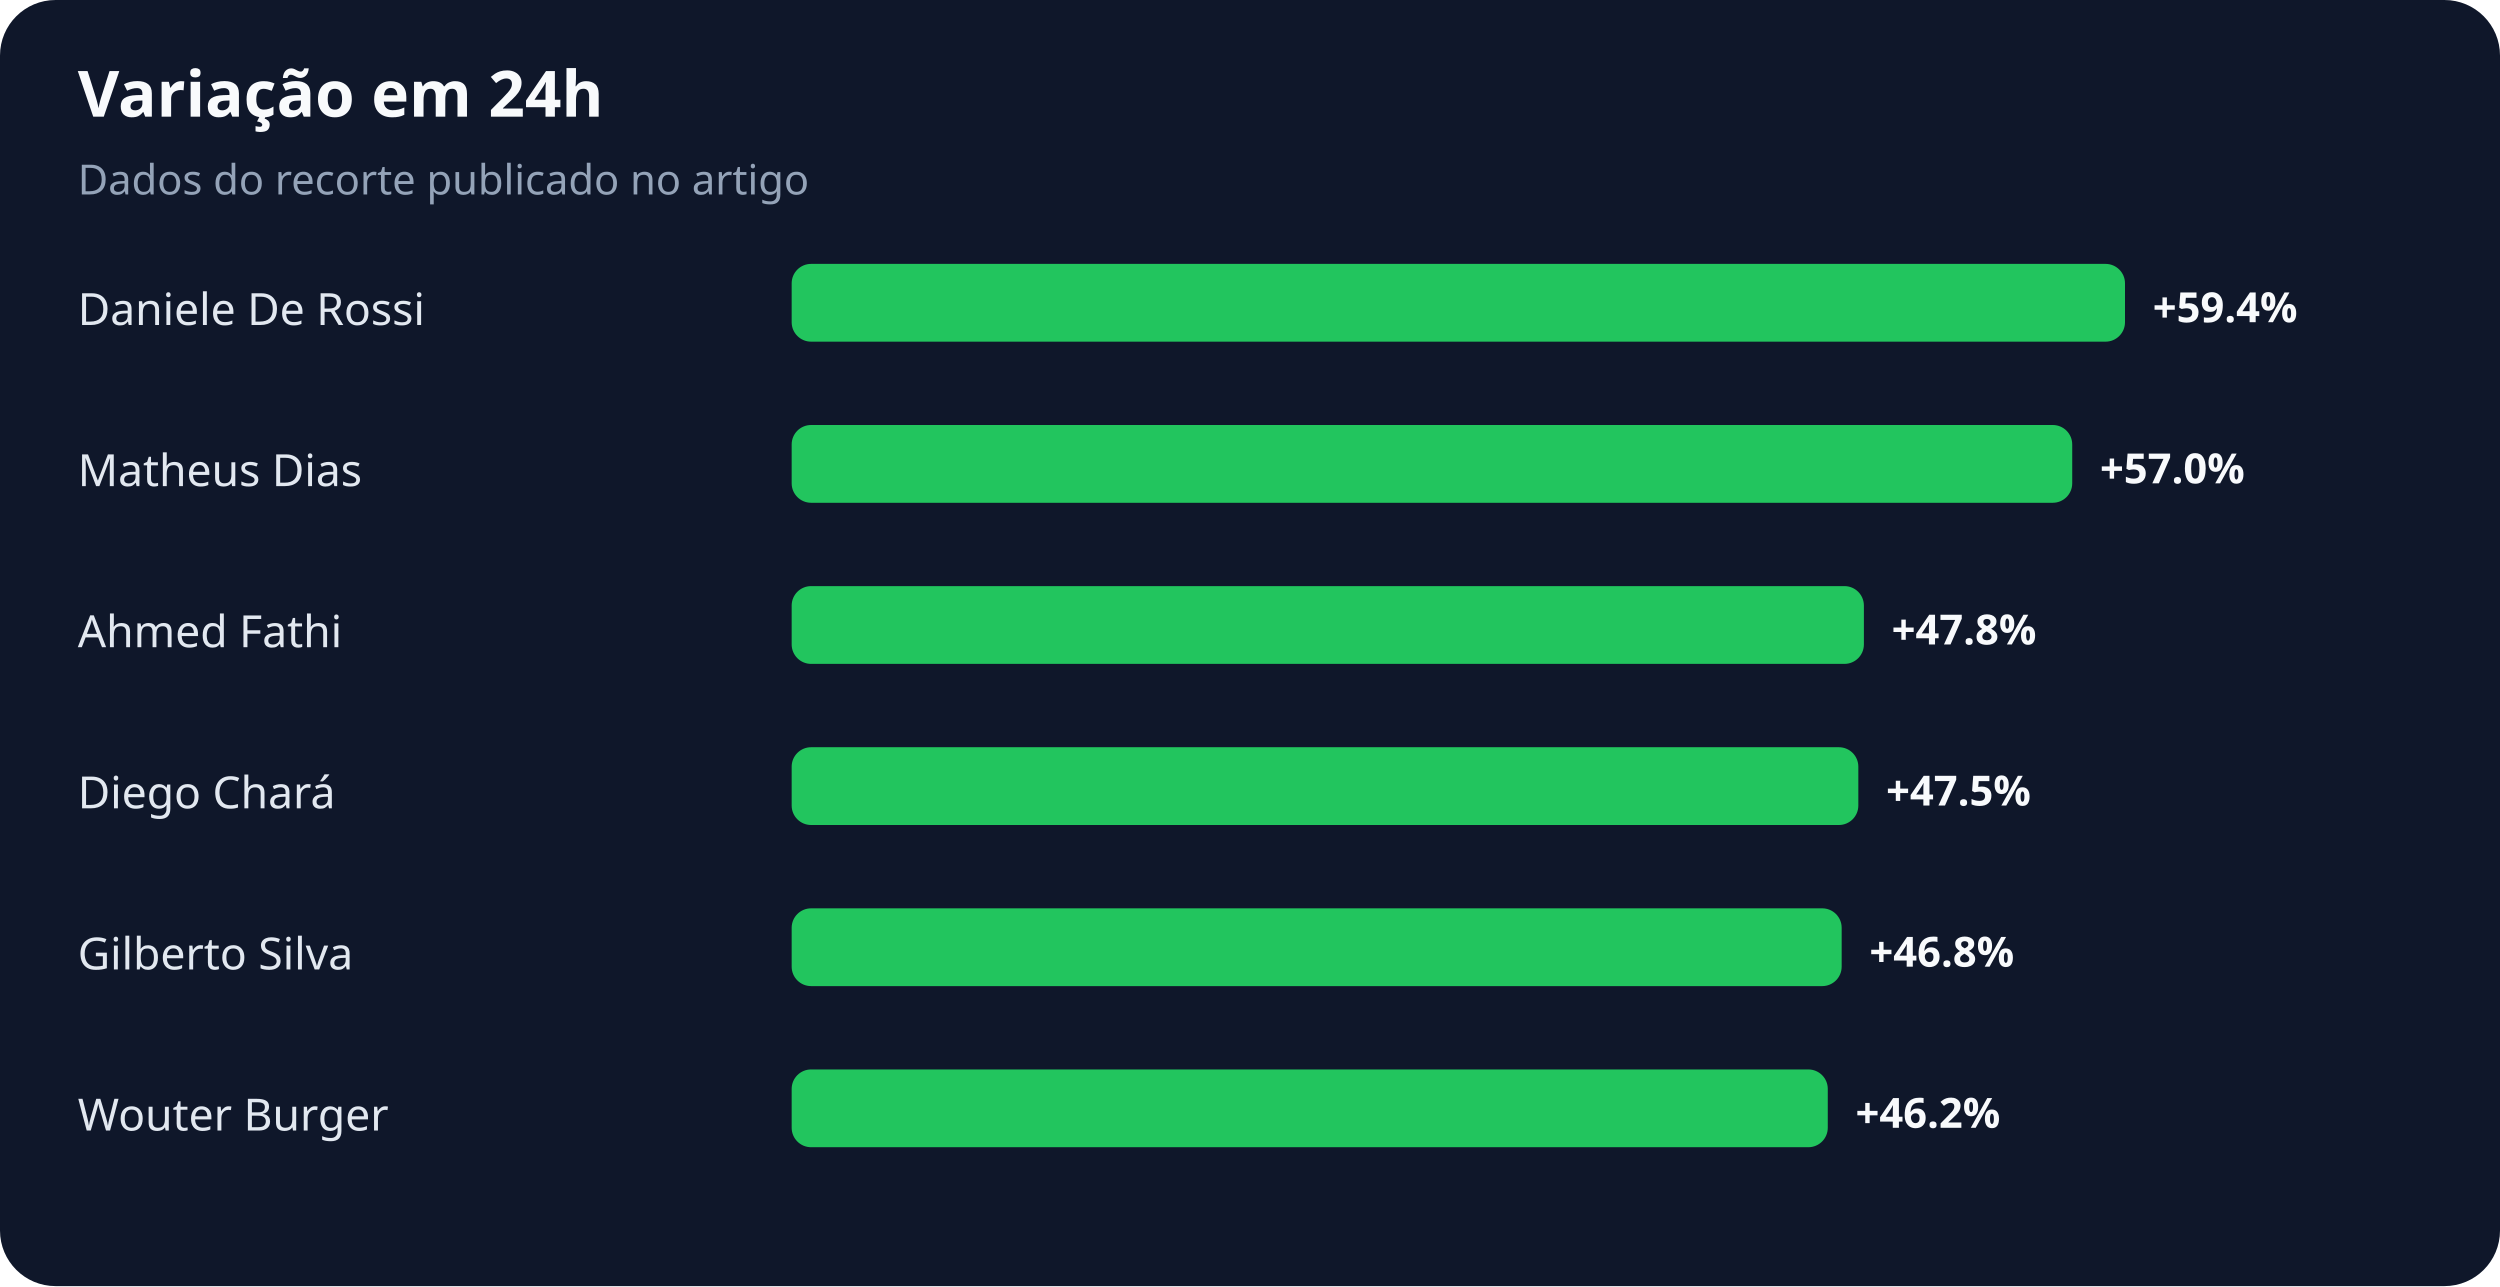
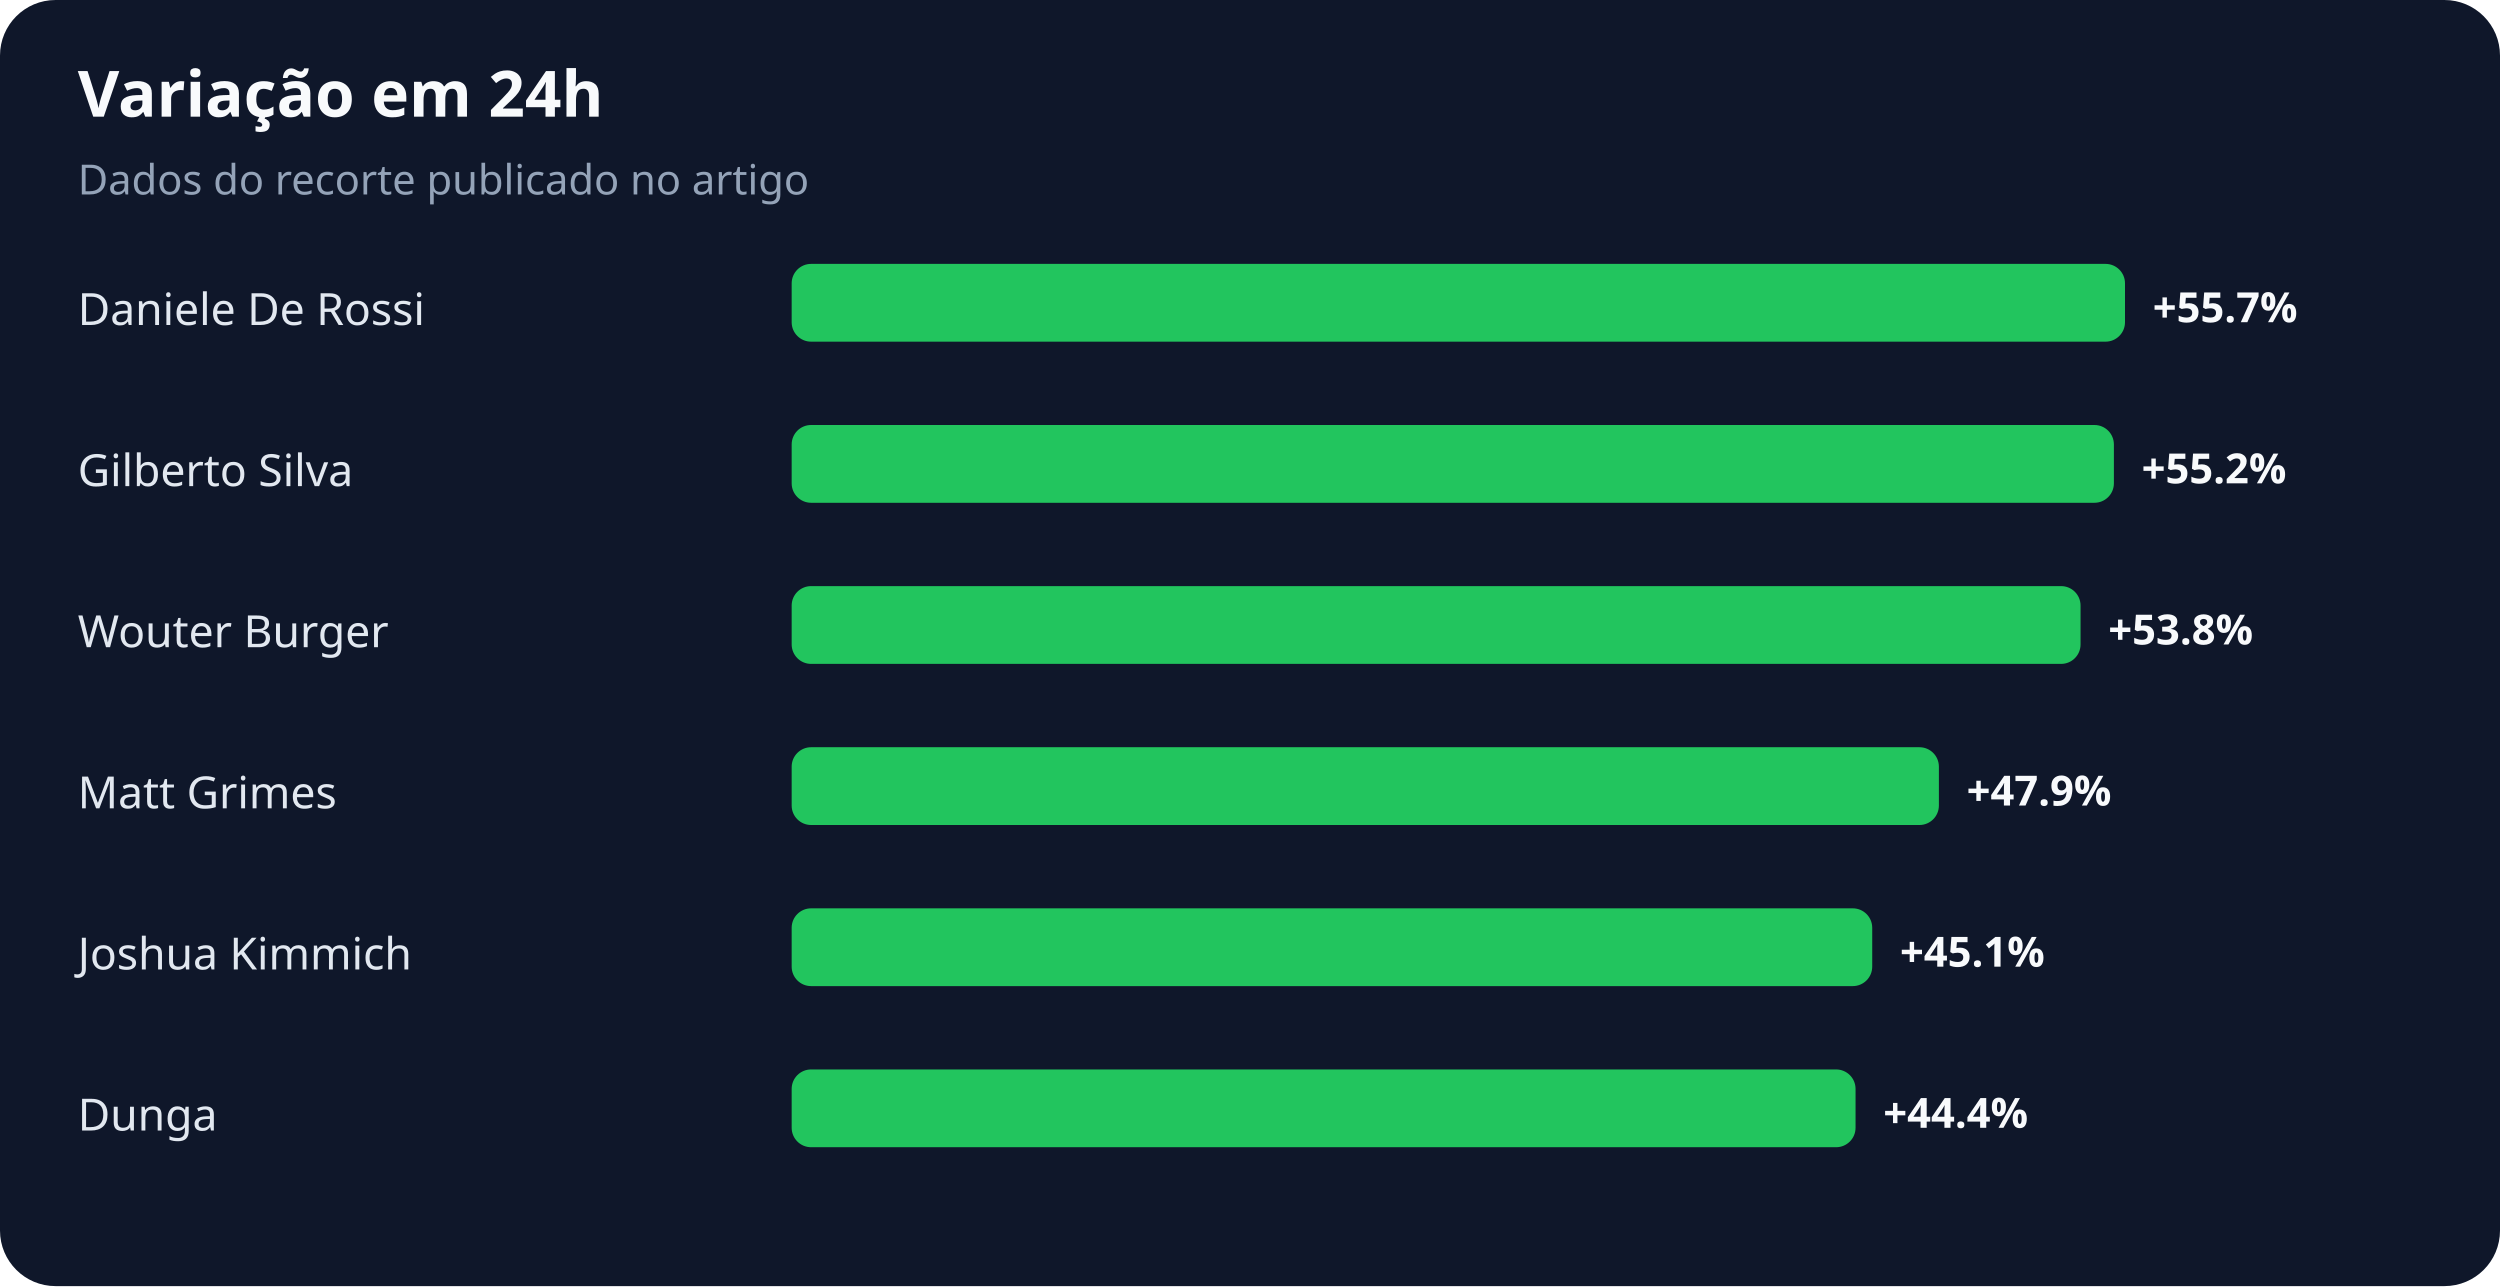
<svg xmlns="http://www.w3.org/2000/svg" width="900" height="463" viewBox="0 0 900 463" role="img" aria-labelledby="title desc">
  <rect width="100%" height="100%" rx="20" fill="#0f172a" />
  <text x="28" y="42" fill="#f8fafc" font-family="system-ui,sans-serif" font-size="23" font-weight="700">Variação em 24h</text>
  <text x="28" y="70" fill="#94a3b8" font-family="system-ui,sans-serif" font-size="15">Dados do recorte publicado no artigo</text>
  <text x="28" y="117" fill="#e2e8f0" font-family="system-ui,sans-serif" font-size="16">Daniele De Rossi</text>
  <rect x="285" y="95" width="480" height="28" rx="7" fill="#22c55e" />
-   <text x="775" y="116" fill="#f8fafc" font-family="system-ui,sans-serif" font-size="15" font-weight="700">+59.4%</text>
-   <text x="28" y="175" fill="#e2e8f0" font-family="system-ui,sans-serif" font-size="16">Matheus Dias</text>
-   <rect x="285" y="153" width="461" height="28" rx="7" fill="#22c55e" />
-   <text x="756" y="174" fill="#f8fafc" font-family="system-ui,sans-serif" font-size="15" font-weight="700">+57.0%</text>
-   <text x="28" y="233" fill="#e2e8f0" font-family="system-ui,sans-serif" font-size="16">Ahmed Fathi</text>
-   <rect x="285" y="211" width="386" height="28" rx="7" fill="#22c55e" />
-   <text x="681" y="232" fill="#f8fafc" font-family="system-ui,sans-serif" font-size="15" font-weight="700">+47.8%</text>
-   <text x="28" y="291" fill="#e2e8f0" font-family="system-ui,sans-serif" font-size="16">Diego Chará</text>
-   <rect x="285" y="269" width="384" height="28" rx="7" fill="#22c55e" />
-   <text x="679" y="290" fill="#f8fafc" font-family="system-ui,sans-serif" font-size="15" font-weight="700">+47.5%</text>
-   <text x="28" y="349" fill="#e2e8f0" font-family="system-ui,sans-serif" font-size="16">Gilberto Silva</text>
-   <rect x="285" y="327" width="378" height="28" rx="7" fill="#22c55e" />
-   <text x="673" y="348" fill="#f8fafc" font-family="system-ui,sans-serif" font-size="15" font-weight="700">+46.8%</text>
-   <text x="28" y="407" fill="#e2e8f0" font-family="system-ui,sans-serif" font-size="16">Wouter Burger</text>
-   <rect x="285" y="385" width="373" height="28" rx="7" fill="#22c55e" />
-   <text x="668" y="406" fill="#f8fafc" font-family="system-ui,sans-serif" font-size="15" font-weight="700">+46.2%</text>
+   <text x="775" y="116" fill="#f8fafc" font-family="system-ui,sans-serif" font-size="15" font-weight="700">+55.7%</text>
+   <text x="28" y="175" fill="#e2e8f0" font-family="system-ui,sans-serif" font-size="16">Gilberto Silva</text>
+   <rect x="285" y="153" width="476" height="28" rx="7" fill="#22c55e" />
+   <text x="771" y="174" fill="#f8fafc" font-family="system-ui,sans-serif" font-size="15" font-weight="700">+55.2%</text>
+   <text x="28" y="233" fill="#e2e8f0" font-family="system-ui,sans-serif" font-size="16">Wouter Burger</text>
+   <rect x="285" y="211" width="464" height="28" rx="7" fill="#22c55e" />
+   <text x="759" y="232" fill="#f8fafc" font-family="system-ui,sans-serif" font-size="15" font-weight="700">+53.8%</text>
+   <text x="28" y="291" fill="#e2e8f0" font-family="system-ui,sans-serif" font-size="16">Matt Grimes</text>
+   <rect x="285" y="269" width="413" height="28" rx="7" fill="#22c55e" />
+   <text x="708" y="290" fill="#f8fafc" font-family="system-ui,sans-serif" font-size="15" font-weight="700">+47.9%</text>
+   <text x="28" y="349" fill="#e2e8f0" font-family="system-ui,sans-serif" font-size="16">Joshua Kimmich</text>
+   <rect x="285" y="327" width="389" height="28" rx="7" fill="#22c55e" />
+   <text x="684" y="348" fill="#f8fafc" font-family="system-ui,sans-serif" font-size="15" font-weight="700">+45.1%</text>
+   <text x="28" y="407" fill="#e2e8f0" font-family="system-ui,sans-serif" font-size="16">Dunga</text>
+   <rect x="285" y="385" width="383" height="28" rx="7" fill="#22c55e" />
+   <text x="678" y="406" fill="#f8fafc" font-family="system-ui,sans-serif" font-size="15" font-weight="700">+44.4%</text>
</svg>
